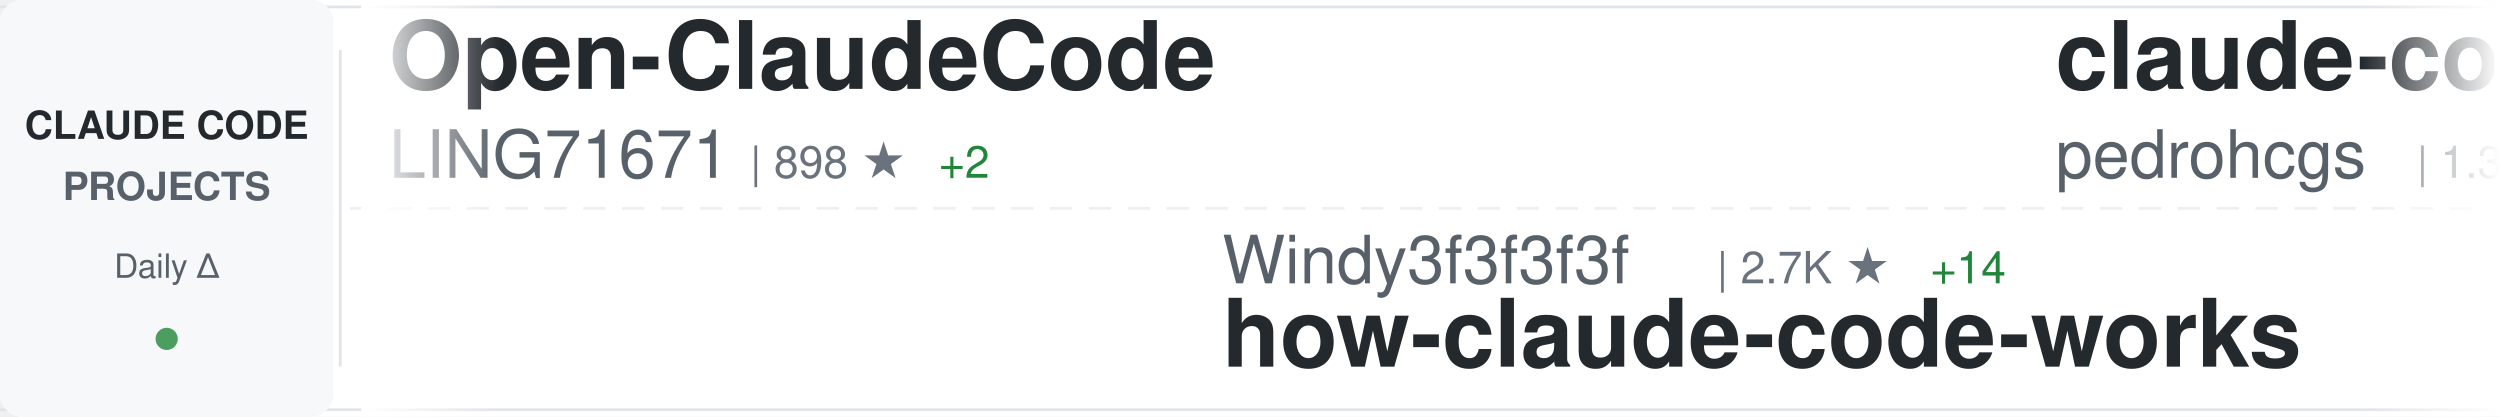
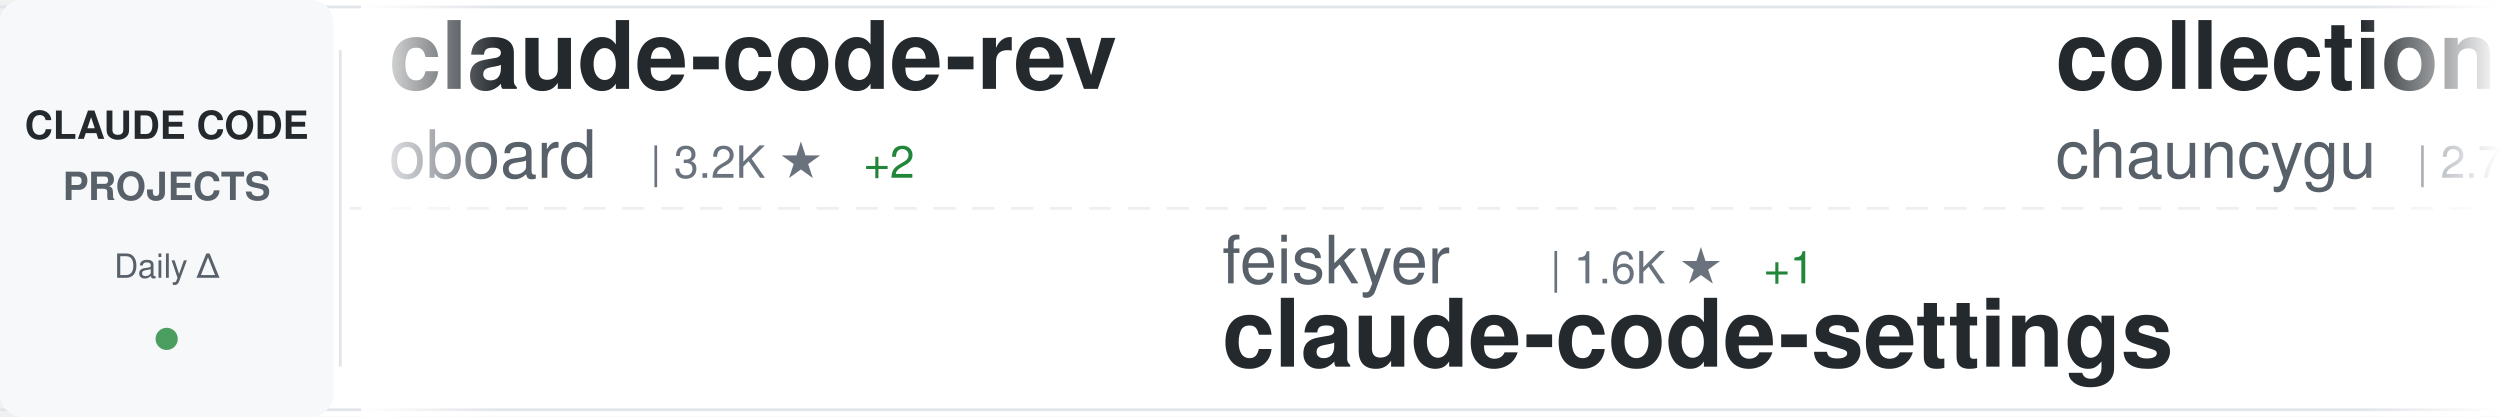
<svg xmlns="http://www.w3.org/2000/svg" width="900" height="150">
  <defs>
    <linearGradient id="awesomeLeftFade" x1="0%" y1="0%" x2="100%" y2="0%">
      <stop offset="0%" style="stop-color:#ffffff;stop-opacity:1" />
      <stop offset="100%" style="stop-color:#ffffff;stop-opacity:0" />
    </linearGradient>
    <linearGradient id="awesomeRightFade" x1="0%" y1="0%" x2="100%" y2="0%">
      <stop offset="0%" style="stop-color:#ffffff;stop-opacity:0" />
      <stop offset="100%" style="stop-color:#ffffff;stop-opacity:1" />
    </linearGradient>
  </defs>
  <rect width="900" height="150" fill="#ffffff" rx="8" />
  <rect x="0" y="2" width="900" height="1" fill="#e1e4e8" />
  <rect x="0" y="147" width="900" height="1" fill="#e1e4e8" />
  <line x1="0" y1="75" x2="900" y2="75" stroke="#e1e4e8" stroke-width="1" stroke-dasharray="8 6" opacity="0.6" />
  <rect x="0" y="0" width="120" height="150" fill="#f6f8fa" rx="8" />
  <text x="60" y="50" font-family="-apple-system, BlinkMacSystemFont, 'Segoe UI', Helvetica, Arial, sans-serif" font-size="14" font-weight="600" fill="#24292e" text-anchor="middle">CLAUDE CODE</text>
  <text x="60" y="72" font-family="-apple-system, BlinkMacSystemFont, 'Segoe UI', Helvetica, Arial, sans-serif" font-size="14" font-weight="600" fill="#586069" text-anchor="middle">PROJECTS</text>
  <text x="60" y="100" font-family="-apple-system, BlinkMacSystemFont, 'Segoe UI', Helvetica, Arial, sans-serif" font-size="12" font-weight="500" fill="#586069" text-anchor="middle">Daily Δ</text>
  <circle cx="60" cy="122" r="4" fill="#22863a" opacity="0.8" />
  <rect x="122" y="18" width="1" height="114" fill="#e1e4e8" />
  <clipPath id="awesomeTickerClip">
    <rect x="130" y="0" width="770" height="150" />
  </clipPath>
  <g clip-path="url(#awesomeTickerClip)">
    <g id="awesomeTickerItems">
      <animateTransform attributeName="transform" attributeType="XML" type="translate" from="0 0" to="-3000 0" dur="54s" repeatCount="indefinite" />
      <g transform="translate(0, 0)">
-         <text x="140" y="32" font-family="-apple-system, BlinkMacSystemFont, 'Segoe UI', Helvetica, Arial, sans-serif" font-size="34" font-weight="600" fill="#24292e">Open-ClaudeCode</text>
-         <text x="140" y="64" font-family="-apple-system, BlinkMacSystemFont, 'Segoe UI', Helvetica, Arial, sans-serif" font-size="24" font-weight="400" fill="#586069">LING71671</text>
-         <text x="270" y="64" font-family="-apple-system, BlinkMacSystemFont, 'Segoe UI', Helvetica, Arial, sans-serif" font-size="16" font-weight="500" fill="#6a737d">| 898 ★</text>
-         <text x="338" y="64" font-family="-apple-system, BlinkMacSystemFont, 'Segoe UI', Helvetica, Arial, sans-serif" font-size="16" font-weight="500" fill="#22863a"> +2</text>
+         <text x="140" y="32" font-family="-apple-system, BlinkMacSystemFont, 'Segoe UI', Helvetica, Arial, sans-serif" font-size="34" font-weight="600" fill="#24292e">claude-code-rev</text>
+         <text x="140" y="64" font-family="-apple-system, BlinkMacSystemFont, 'Segoe UI', Helvetica, Arial, sans-serif" font-size="24" font-weight="400" fill="#586069">oboard</text>
+         <text x="234" y="64" font-family="-apple-system, BlinkMacSystemFont, 'Segoe UI', Helvetica, Arial, sans-serif" font-size="16" font-weight="500" fill="#6a737d">| 3.2K ★</text>
+         <text x="311" y="64" font-family="-apple-system, BlinkMacSystemFont, 'Segoe UI', Helvetica, Arial, sans-serif" font-size="16" font-weight="500" fill="#22863a"> +2</text>
      </g>
      <g transform="translate(300, 0)">
-         <text x="140" y="102" font-family="-apple-system, BlinkMacSystemFont, 'Segoe UI', Helvetica, Arial, sans-serif" font-size="24" font-weight="400" fill="#586069">Windy3f3f3f3f</text>
-         <text x="318" y="102" font-family="-apple-system, BlinkMacSystemFont, 'Segoe UI', Helvetica, Arial, sans-serif" font-size="16" font-weight="500" fill="#6a737d">| 2.7K ★</text>
-         <text x="395" y="102" font-family="-apple-system, BlinkMacSystemFont, 'Segoe UI', Helvetica, Arial, sans-serif" font-size="16" font-weight="500" fill="#22863a"> +14</text>
-         <text x="140" y="132" font-family="-apple-system, BlinkMacSystemFont, 'Segoe UI', Helvetica, Arial, sans-serif" font-size="34" font-weight="600" fill="#24292e">how-claude-code-works</text>
+         <text x="140" y="102" font-family="-apple-system, BlinkMacSystemFont, 'Segoe UI', Helvetica, Arial, sans-serif" font-size="24" font-weight="400" fill="#586069">feiskyer</text>
+         <text x="258" y="102" font-family="-apple-system, BlinkMacSystemFont, 'Segoe UI', Helvetica, Arial, sans-serif" font-size="16" font-weight="500" fill="#6a737d">| 1.6K ★</text>
+         <text x="335" y="102" font-family="-apple-system, BlinkMacSystemFont, 'Segoe UI', Helvetica, Arial, sans-serif" font-size="16" font-weight="500" fill="#22863a"> +1</text>
+         <text x="140" y="132" font-family="-apple-system, BlinkMacSystemFont, 'Segoe UI', Helvetica, Arial, sans-serif" font-size="34" font-weight="600" fill="#24292e">claude-code-settings</text>
      </g>
      <g transform="translate(600, 0)">
-         <text x="140" y="32" font-family="-apple-system, BlinkMacSystemFont, 'Segoe UI', Helvetica, Arial, sans-serif" font-size="34" font-weight="600" fill="#24292e">claude-code-my-workflow</text>
-         <text x="140" y="64" font-family="-apple-system, BlinkMacSystemFont, 'Segoe UI', Helvetica, Arial, sans-serif" font-size="24" font-weight="400" fill="#586069">pedrohcgs</text>
-         <text x="270" y="64" font-family="-apple-system, BlinkMacSystemFont, 'Segoe UI', Helvetica, Arial, sans-serif" font-size="16" font-weight="500" fill="#6a737d">| 1.3K ★</text>
-         <text x="347" y="64" font-family="-apple-system, BlinkMacSystemFont, 'Segoe UI', Helvetica, Arial, sans-serif" font-size="16" font-weight="500" fill="#22863a"> +2</text>
+         <text x="140" y="32" font-family="-apple-system, BlinkMacSystemFont, 'Segoe UI', Helvetica, Arial, sans-serif" font-size="34" font-weight="600" fill="#24292e">collection-claude-code-s...</text>
+         <text x="140" y="64" font-family="-apple-system, BlinkMacSystemFont, 'Segoe UI', Helvetica, Arial, sans-serif" font-size="24" font-weight="400" fill="#586069">chauncygu</text>
+         <text x="270" y="64" font-family="-apple-system, BlinkMacSystemFont, 'Segoe UI', Helvetica, Arial, sans-serif" font-size="16" font-weight="500" fill="#6a737d">| 2.7K ★</text>
+         <text x="347" y="64" font-family="-apple-system, BlinkMacSystemFont, 'Segoe UI', Helvetica, Arial, sans-serif" font-size="16" font-weight="500" fill="#22863a"> +4</text>
      </g>
      <g transform="translate(900, 0)">
-         <text x="140" y="102" font-family="-apple-system, BlinkMacSystemFont, 'Segoe UI', Helvetica, Arial, sans-serif" font-size="24" font-weight="400" fill="#586069">zebbern</text>
-         <text x="246" y="102" font-family="-apple-system, BlinkMacSystemFont, 'Segoe UI', Helvetica, Arial, sans-serif" font-size="16" font-weight="500" fill="#6a737d">| 4.3K ★</text>
-         <text x="323" y="102" font-family="-apple-system, BlinkMacSystemFont, 'Segoe UI', Helvetica, Arial, sans-serif" font-size="16" font-weight="500" fill="#22863a"> +4</text>
-         <text x="140" y="132" font-family="-apple-system, BlinkMacSystemFont, 'Segoe UI', Helvetica, Arial, sans-serif" font-size="34" font-weight="600" fill="#24292e">claude-code-guide</text>
+         <text x="140" y="102" font-family="-apple-system, BlinkMacSystemFont, 'Segoe UI', Helvetica, Arial, sans-serif" font-size="24" font-weight="400" fill="#586069">ChrisWiles</text>
+         <text x="282" y="102" font-family="-apple-system, BlinkMacSystemFont, 'Segoe UI', Helvetica, Arial, sans-serif" font-size="16" font-weight="500" fill="#6a737d">| 6.0K ★</text>
+         <text x="359" y="102" font-family="-apple-system, BlinkMacSystemFont, 'Segoe UI', Helvetica, Arial, sans-serif" font-size="16" font-weight="500" fill="#22863a"> +4</text>
+         <text x="140" y="132" font-family="-apple-system, BlinkMacSystemFont, 'Segoe UI', Helvetica, Arial, sans-serif" font-size="34" font-weight="600" fill="#24292e">claude-code-showcase</text>
      </g>
      <g transform="translate(1200, 0)">
-         <text x="140" y="32" font-family="-apple-system, BlinkMacSystemFont, 'Segoe UI', Helvetica, Arial, sans-serif" font-size="34" font-weight="600" fill="#24292e">claude-code-infrastructu...</text>
-         <text x="140" y="64" font-family="-apple-system, BlinkMacSystemFont, 'Segoe UI', Helvetica, Arial, sans-serif" font-size="24" font-weight="400" fill="#586069">diet103</text>
-         <text x="246" y="64" font-family="-apple-system, BlinkMacSystemFont, 'Segoe UI', Helvetica, Arial, sans-serif" font-size="16" font-weight="500" fill="#6a737d">| 9.7K ★</text>
-         <text x="323" y="64" font-family="-apple-system, BlinkMacSystemFont, 'Segoe UI', Helvetica, Arial, sans-serif" font-size="16" font-weight="500" fill="#22863a"> +1</text>
+         <text x="140" y="32" font-family="-apple-system, BlinkMacSystemFont, 'Segoe UI', Helvetica, Arial, sans-serif" font-size="34" font-weight="600" fill="#24292e">claude_codex_bridge</text>
+         <text x="140" y="64" font-family="-apple-system, BlinkMacSystemFont, 'Segoe UI', Helvetica, Arial, sans-serif" font-size="24" font-weight="400" fill="#586069">SeemSeam</text>
+         <text x="258" y="64" font-family="-apple-system, BlinkMacSystemFont, 'Segoe UI', Helvetica, Arial, sans-serif" font-size="16" font-weight="500" fill="#6a737d">| 3.1K ★</text>
+         <text x="335" y="64" font-family="-apple-system, BlinkMacSystemFont, 'Segoe UI', Helvetica, Arial, sans-serif" font-size="16" font-weight="500" fill="#22863a"> +12</text>
      </g>
      <g transform="translate(1500, 0)">
-         <text x="140" y="102" font-family="-apple-system, BlinkMacSystemFont, 'Segoe UI', Helvetica, Arial, sans-serif" font-size="24" font-weight="400" fill="#586069">ChinaSiro</text>
-         <text x="270" y="102" font-family="-apple-system, BlinkMacSystemFont, 'Segoe UI', Helvetica, Arial, sans-serif" font-size="16" font-weight="500" fill="#6a737d">| 9.4K ★</text>
-         <text x="347" y="102" font-family="-apple-system, BlinkMacSystemFont, 'Segoe UI', Helvetica, Arial, sans-serif" font-size="16" font-weight="500" fill="#22863a"> +6</text>
-         <text x="140" y="132" font-family="-apple-system, BlinkMacSystemFont, 'Segoe UI', Helvetica, Arial, sans-serif" font-size="34" font-weight="600" fill="#24292e">claude-code-sourcemap</text>
+         <text x="140" y="102" font-family="-apple-system, BlinkMacSystemFont, 'Segoe UI', Helvetica, Arial, sans-serif" font-size="24" font-weight="400" fill="#586069">frankbria</text>
+         <text x="270" y="102" font-family="-apple-system, BlinkMacSystemFont, 'Segoe UI', Helvetica, Arial, sans-serif" font-size="16" font-weight="500" fill="#6a737d">| 9.5K ★</text>
+         <text x="347" y="102" font-family="-apple-system, BlinkMacSystemFont, 'Segoe UI', Helvetica, Arial, sans-serif" font-size="16" font-weight="500" fill="#22863a"> +7</text>
+         <text x="140" y="132" font-family="-apple-system, BlinkMacSystemFont, 'Segoe UI', Helvetica, Arial, sans-serif" font-size="34" font-weight="600" fill="#24292e">ralph-claude-code</text>
      </g>
      <g transform="translate(1800, 0)">
-         <text x="140" y="32" font-family="-apple-system, BlinkMacSystemFont, 'Segoe UI', Helvetica, Arial, sans-serif" font-size="34" font-weight="600" fill="#24292e">claude-code-best-practic...</text>
-         <text x="140" y="64" font-family="-apple-system, BlinkMacSystemFont, 'Segoe UI', Helvetica, Arial, sans-serif" font-size="24" font-weight="400" fill="#586069">shanraisshan</text>
-         <text x="306" y="64" font-family="-apple-system, BlinkMacSystemFont, 'Segoe UI', Helvetica, Arial, sans-serif" font-size="16" font-weight="500" fill="#6a737d">| 59.7K ★</text>
-         <text x="392" y="64" font-family="-apple-system, BlinkMacSystemFont, 'Segoe UI', Helvetica, Arial, sans-serif" font-size="16" font-weight="500" fill="#22863a"> +800</text>
-       </g>
-       <g transform="translate(2100, 0)">
-         <text x="140" y="102" font-family="-apple-system, BlinkMacSystemFont, 'Segoe UI', Helvetica, Arial, sans-serif" font-size="24" font-weight="400" fill="#586069">lintsinghua</text>
-         <text x="294" y="102" font-family="-apple-system, BlinkMacSystemFont, 'Segoe UI', Helvetica, Arial, sans-serif" font-size="16" font-weight="500" fill="#6a737d">| 3.7K ★</text>
-         <text x="371" y="102" font-family="-apple-system, BlinkMacSystemFont, 'Segoe UI', Helvetica, Arial, sans-serif" font-size="16" font-weight="500" fill="#22863a"> +10</text>
-         <text x="140" y="132" font-family="-apple-system, BlinkMacSystemFont, 'Segoe UI', Helvetica, Arial, sans-serif" font-size="34" font-weight="600" fill="#24292e">claude-code-book</text>
-       </g>
-       <g transform="translate(2400, 0)">
        <text x="140" y="32" font-family="-apple-system, BlinkMacSystemFont, 'Segoe UI', Helvetica, Arial, sans-serif" font-size="34" font-weight="600" fill="#24292e">Claude-Code</text>
        <text x="140" y="64" font-family="-apple-system, BlinkMacSystemFont, 'Segoe UI', Helvetica, Arial, sans-serif" font-size="24" font-weight="400" fill="#586069">pengchengneo</text>
        <text x="306" y="64" font-family="-apple-system, BlinkMacSystemFont, 'Segoe UI', Helvetica, Arial, sans-serif" font-size="16" font-weight="500" fill="#6a737d">| 1.6K ★</text>
-         <text x="383" y="64" font-family="-apple-system, BlinkMacSystemFont, 'Segoe UI', Helvetica, Arial, sans-serif" font-size="16" font-weight="500" fill="#22863a"> +3</text>
+         <text x="383" y="64" font-family="-apple-system, BlinkMacSystemFont, 'Segoe UI', Helvetica, Arial, sans-serif" font-size="16" font-weight="500" fill="#22863a"> +4</text>
+       </g>
+       <g transform="translate(2100, 0)">
+         <text x="140" y="102" font-family="-apple-system, BlinkMacSystemFont, 'Segoe UI', Helvetica, Arial, sans-serif" font-size="24" font-weight="400" fill="#586069">luongnv89</text>
+         <text x="270" y="102" font-family="-apple-system, BlinkMacSystemFont, 'Segoe UI', Helvetica, Arial, sans-serif" font-size="16" font-weight="500" fill="#6a737d">| 38.1K ★</text>
+         <text x="356" y="102" font-family="-apple-system, BlinkMacSystemFont, 'Segoe UI', Helvetica, Arial, sans-serif" font-size="16" font-weight="500" fill="#22863a"> +136</text>
+         <text x="140" y="132" font-family="-apple-system, BlinkMacSystemFont, 'Segoe UI', Helvetica, Arial, sans-serif" font-size="34" font-weight="600" fill="#24292e">claude-howto</text>
+       </g>
+       <g transform="translate(2400, 0)">
+         <text x="140" y="32" font-family="-apple-system, BlinkMacSystemFont, 'Segoe UI', Helvetica, Arial, sans-serif" font-size="34" font-weight="600" fill="#24292e">pi-vs-claude-code</text>
+         <text x="140" y="64" font-family="-apple-system, BlinkMacSystemFont, 'Segoe UI', Helvetica, Arial, sans-serif" font-size="24" font-weight="400" fill="#586069">disler</text>
+         <text x="234" y="64" font-family="-apple-system, BlinkMacSystemFont, 'Segoe UI', Helvetica, Arial, sans-serif" font-size="16" font-weight="500" fill="#6a737d">| 1.4K ★</text>
+         <text x="311" y="64" font-family="-apple-system, BlinkMacSystemFont, 'Segoe UI', Helvetica, Arial, sans-serif" font-size="16" font-weight="500" fill="#22863a"> +6</text>
      </g>
      <g transform="translate(2700, 0)">
-         <text x="140" y="102" font-family="-apple-system, BlinkMacSystemFont, 'Segoe UI', Helvetica, Arial, sans-serif" font-size="24" font-weight="400" fill="#586069">centminmod</text>
-         <text x="282" y="102" font-family="-apple-system, BlinkMacSystemFont, 'Segoe UI', Helvetica, Arial, sans-serif" font-size="16" font-weight="500" fill="#6a737d">| 2.4K ★</text>
-         <text x="359" y="102" font-family="-apple-system, BlinkMacSystemFont, 'Segoe UI', Helvetica, Arial, sans-serif" font-size="16" font-weight="500" fill="#22863a"> +2</text>
-         <text x="140" y="132" font-family="-apple-system, BlinkMacSystemFont, 'Segoe UI', Helvetica, Arial, sans-serif" font-size="34" font-weight="600" fill="#24292e">my-claude-code-setup</text>
+         <text x="140" y="102" font-family="-apple-system, BlinkMacSystemFont, 'Segoe UI', Helvetica, Arial, sans-serif" font-size="24" font-weight="400" fill="#586069">Yuyz0112</text>
+         <text x="258" y="102" font-family="-apple-system, BlinkMacSystemFont, 'Segoe UI', Helvetica, Arial, sans-serif" font-size="16" font-weight="500" fill="#6a737d">| 2.4K ★</text>
+         <text x="335" y="102" font-family="-apple-system, BlinkMacSystemFont, 'Segoe UI', Helvetica, Arial, sans-serif" font-size="16" font-weight="500" fill="#22863a"> +1</text>
+         <text x="140" y="132" font-family="-apple-system, BlinkMacSystemFont, 'Segoe UI', Helvetica, Arial, sans-serif" font-size="34" font-weight="600" fill="#24292e">claude-code-reverse</text>
      </g>
      <g transform="translate(3000, 0)">
-         <text x="140" y="32" font-family="-apple-system, BlinkMacSystemFont, 'Segoe UI', Helvetica, Arial, sans-serif" font-size="34" font-weight="600" fill="#24292e">Open-ClaudeCode</text>
-         <text x="140" y="64" font-family="-apple-system, BlinkMacSystemFont, 'Segoe UI', Helvetica, Arial, sans-serif" font-size="24" font-weight="400" fill="#586069">LING71671</text>
-         <text x="270" y="64" font-family="-apple-system, BlinkMacSystemFont, 'Segoe UI', Helvetica, Arial, sans-serif" font-size="16" font-weight="500" fill="#6a737d">| 898 ★</text>
-         <text x="338" y="64" font-family="-apple-system, BlinkMacSystemFont, 'Segoe UI', Helvetica, Arial, sans-serif" font-size="16" font-weight="500" fill="#22863a"> +2</text>
+         <text x="140" y="32" font-family="-apple-system, BlinkMacSystemFont, 'Segoe UI', Helvetica, Arial, sans-serif" font-size="34" font-weight="600" fill="#24292e">claude-code-rev</text>
+         <text x="140" y="64" font-family="-apple-system, BlinkMacSystemFont, 'Segoe UI', Helvetica, Arial, sans-serif" font-size="24" font-weight="400" fill="#586069">oboard</text>
+         <text x="234" y="64" font-family="-apple-system, BlinkMacSystemFont, 'Segoe UI', Helvetica, Arial, sans-serif" font-size="16" font-weight="500" fill="#6a737d">| 3.2K ★</text>
+         <text x="311" y="64" font-family="-apple-system, BlinkMacSystemFont, 'Segoe UI', Helvetica, Arial, sans-serif" font-size="16" font-weight="500" fill="#22863a"> +2</text>
      </g>
      <g transform="translate(3300, 0)">
-         <text x="140" y="102" font-family="-apple-system, BlinkMacSystemFont, 'Segoe UI', Helvetica, Arial, sans-serif" font-size="24" font-weight="400" fill="#586069">Windy3f3f3f3f</text>
-         <text x="318" y="102" font-family="-apple-system, BlinkMacSystemFont, 'Segoe UI', Helvetica, Arial, sans-serif" font-size="16" font-weight="500" fill="#6a737d">| 2.7K ★</text>
-         <text x="395" y="102" font-family="-apple-system, BlinkMacSystemFont, 'Segoe UI', Helvetica, Arial, sans-serif" font-size="16" font-weight="500" fill="#22863a"> +14</text>
-         <text x="140" y="132" font-family="-apple-system, BlinkMacSystemFont, 'Segoe UI', Helvetica, Arial, sans-serif" font-size="34" font-weight="600" fill="#24292e">how-claude-code-works</text>
+         <text x="140" y="102" font-family="-apple-system, BlinkMacSystemFont, 'Segoe UI', Helvetica, Arial, sans-serif" font-size="24" font-weight="400" fill="#586069">feiskyer</text>
+         <text x="258" y="102" font-family="-apple-system, BlinkMacSystemFont, 'Segoe UI', Helvetica, Arial, sans-serif" font-size="16" font-weight="500" fill="#6a737d">| 1.6K ★</text>
+         <text x="335" y="102" font-family="-apple-system, BlinkMacSystemFont, 'Segoe UI', Helvetica, Arial, sans-serif" font-size="16" font-weight="500" fill="#22863a"> +1</text>
+         <text x="140" y="132" font-family="-apple-system, BlinkMacSystemFont, 'Segoe UI', Helvetica, Arial, sans-serif" font-size="34" font-weight="600" fill="#24292e">claude-code-settings</text>
      </g>
      <g transform="translate(3600, 0)">
-         <text x="140" y="32" font-family="-apple-system, BlinkMacSystemFont, 'Segoe UI', Helvetica, Arial, sans-serif" font-size="34" font-weight="600" fill="#24292e">claude-code-my-workflow</text>
-         <text x="140" y="64" font-family="-apple-system, BlinkMacSystemFont, 'Segoe UI', Helvetica, Arial, sans-serif" font-size="24" font-weight="400" fill="#586069">pedrohcgs</text>
-         <text x="270" y="64" font-family="-apple-system, BlinkMacSystemFont, 'Segoe UI', Helvetica, Arial, sans-serif" font-size="16" font-weight="500" fill="#6a737d">| 1.3K ★</text>
-         <text x="347" y="64" font-family="-apple-system, BlinkMacSystemFont, 'Segoe UI', Helvetica, Arial, sans-serif" font-size="16" font-weight="500" fill="#22863a"> +2</text>
+         <text x="140" y="32" font-family="-apple-system, BlinkMacSystemFont, 'Segoe UI', Helvetica, Arial, sans-serif" font-size="34" font-weight="600" fill="#24292e">collection-claude-code-s...</text>
+         <text x="140" y="64" font-family="-apple-system, BlinkMacSystemFont, 'Segoe UI', Helvetica, Arial, sans-serif" font-size="24" font-weight="400" fill="#586069">chauncygu</text>
+         <text x="270" y="64" font-family="-apple-system, BlinkMacSystemFont, 'Segoe UI', Helvetica, Arial, sans-serif" font-size="16" font-weight="500" fill="#6a737d">| 2.7K ★</text>
+         <text x="347" y="64" font-family="-apple-system, BlinkMacSystemFont, 'Segoe UI', Helvetica, Arial, sans-serif" font-size="16" font-weight="500" fill="#22863a"> +4</text>
      </g>
      <g transform="translate(3900, 0)">
-         <text x="140" y="102" font-family="-apple-system, BlinkMacSystemFont, 'Segoe UI', Helvetica, Arial, sans-serif" font-size="24" font-weight="400" fill="#586069">zebbern</text>
-         <text x="246" y="102" font-family="-apple-system, BlinkMacSystemFont, 'Segoe UI', Helvetica, Arial, sans-serif" font-size="16" font-weight="500" fill="#6a737d">| 4.3K ★</text>
-         <text x="323" y="102" font-family="-apple-system, BlinkMacSystemFont, 'Segoe UI', Helvetica, Arial, sans-serif" font-size="16" font-weight="500" fill="#22863a"> +4</text>
-         <text x="140" y="132" font-family="-apple-system, BlinkMacSystemFont, 'Segoe UI', Helvetica, Arial, sans-serif" font-size="34" font-weight="600" fill="#24292e">claude-code-guide</text>
+         <text x="140" y="102" font-family="-apple-system, BlinkMacSystemFont, 'Segoe UI', Helvetica, Arial, sans-serif" font-size="24" font-weight="400" fill="#586069">ChrisWiles</text>
+         <text x="282" y="102" font-family="-apple-system, BlinkMacSystemFont, 'Segoe UI', Helvetica, Arial, sans-serif" font-size="16" font-weight="500" fill="#6a737d">| 6.0K ★</text>
+         <text x="359" y="102" font-family="-apple-system, BlinkMacSystemFont, 'Segoe UI', Helvetica, Arial, sans-serif" font-size="16" font-weight="500" fill="#22863a"> +4</text>
+         <text x="140" y="132" font-family="-apple-system, BlinkMacSystemFont, 'Segoe UI', Helvetica, Arial, sans-serif" font-size="34" font-weight="600" fill="#24292e">claude-code-showcase</text>
      </g>
    </g>
  </g>
  <rect x="130" y="0" width="50" height="150" fill="url(#awesomeLeftFade)" />
  <rect x="850" y="0" width="50" height="150" fill="url(#awesomeRightFade)" />
</svg>
